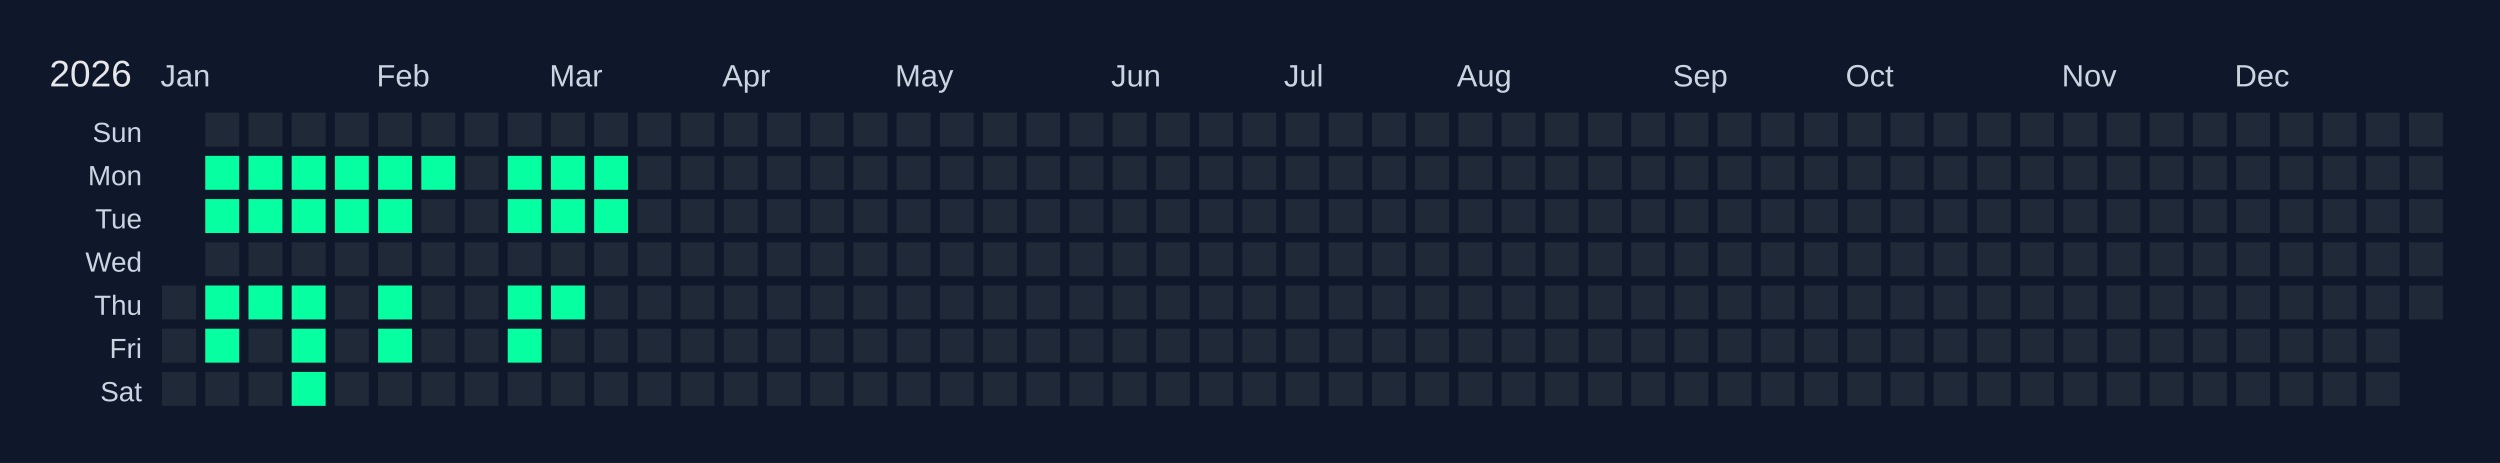
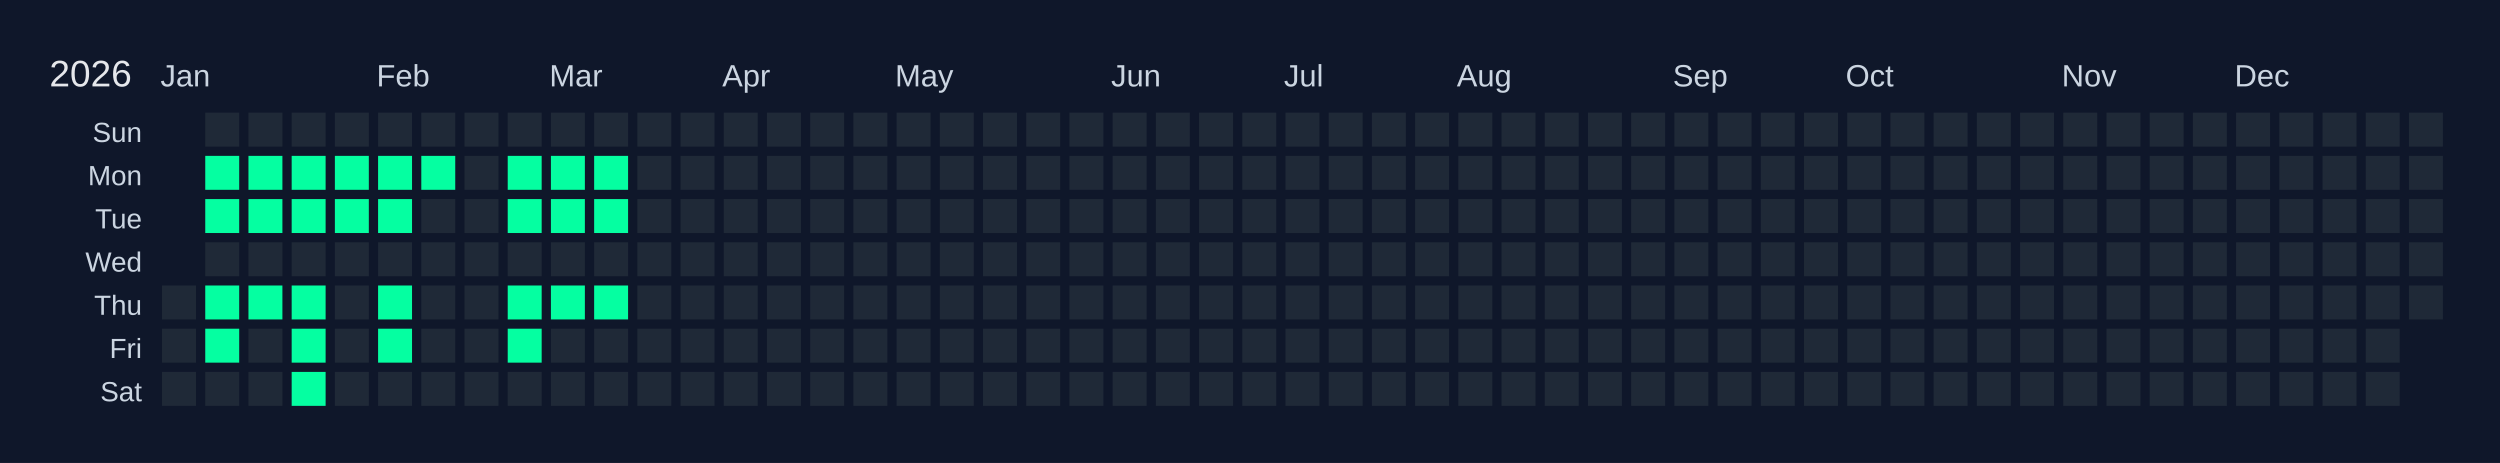
<svg xmlns="http://www.w3.org/2000/svg" width="810" height="150" viewBox="0 0 810 150">
  <rect width="810" height="150" fill="#0f172a" />
  <text x="16" y="28" font-size="12" fill="#e5e7eb" font-family="Arial, sans-serif">2026</text>
  <text x="52" y="28" font-size="10" fill="#cbd5e1" font-family="Arial, sans-serif">Jan</text>
  <text x="122" y="28" font-size="10" fill="#cbd5e1" font-family="Arial, sans-serif">Feb</text>
  <text x="178" y="28" font-size="10" fill="#cbd5e1" font-family="Arial, sans-serif">Mar</text>
  <text x="234" y="28" font-size="10" fill="#cbd5e1" font-family="Arial, sans-serif">Apr</text>
  <text x="290" y="28" font-size="10" fill="#cbd5e1" font-family="Arial, sans-serif">May</text>
  <text x="360" y="28" font-size="10" fill="#cbd5e1" font-family="Arial, sans-serif">Jun</text>
  <text x="416" y="28" font-size="10" fill="#cbd5e1" font-family="Arial, sans-serif">Jul</text>
  <text x="472" y="28" font-size="10" fill="#cbd5e1" font-family="Arial, sans-serif">Aug</text>
  <text x="542" y="28" font-size="10" fill="#cbd5e1" font-family="Arial, sans-serif">Sep</text>
  <text x="598" y="28" font-size="10" fill="#cbd5e1" font-family="Arial, sans-serif">Oct</text>
  <text x="668" y="28" font-size="10" fill="#cbd5e1" font-family="Arial, sans-serif">Nov</text>
  <text x="724" y="28" font-size="10" fill="#cbd5e1" font-family="Arial, sans-serif">Dec</text>
  <text x="46" y="46" font-size="9" fill="#cbd5e1" font-family="Arial, sans-serif" text-anchor="end">Sun</text>
  <text x="46" y="60" font-size="9" fill="#cbd5e1" font-family="Arial, sans-serif" text-anchor="end">Mon</text>
  <text x="46" y="74" font-size="9" fill="#cbd5e1" font-family="Arial, sans-serif" text-anchor="end">Tue</text>
  <text x="46" y="88" font-size="9" fill="#cbd5e1" font-family="Arial, sans-serif" text-anchor="end">Wed</text>
  <text x="46" y="102" font-size="9" fill="#cbd5e1" font-family="Arial, sans-serif" text-anchor="end">Thu</text>
  <text x="46" y="116" font-size="9" fill="#cbd5e1" font-family="Arial, sans-serif" text-anchor="end">Fri</text>
  <text x="46" y="130" font-size="9" fill="#cbd5e1" font-family="Arial, sans-serif" text-anchor="end">Sat</text>
  <g transform="translate(52,36)">
    <rect x="0" y="0" width="12" height="12" fill="#0f172a" stroke="#0f172a" stroke-width="1" />
    <rect x="0" y="14" width="12" height="12" fill="#0f172a" stroke="#0f172a" stroke-width="1" />
    <rect x="0" y="28" width="12" height="12" fill="#0f172a" stroke="#0f172a" stroke-width="1" />
    <rect x="0" y="42" width="12" height="12" fill="#0f172a" stroke="#0f172a" stroke-width="1" />
    <rect x="0" y="56" width="12" height="12" fill="#1f2937" stroke="#0f172a" stroke-width="1" data-date="2026-01-01" />
    <rect x="0" y="70" width="12" height="12" fill="#1f2937" stroke="#0f172a" stroke-width="1" data-date="2026-01-02" />
    <rect x="0" y="84" width="12" height="12" fill="#1f2937" stroke="#0f172a" stroke-width="1" data-date="2026-01-03" />
    <rect x="14" y="0" width="12" height="12" fill="#1f2937" stroke="#0f172a" stroke-width="1" data-date="2026-01-04" />
    <rect x="14" y="14" width="12" height="12" fill="#05ffa1" stroke="#0f172a" stroke-width="1" data-date="2026-01-05" />
    <rect x="14" y="28" width="12" height="12" fill="#05ffa1" stroke="#0f172a" stroke-width="1" data-date="2026-01-06" />
    <rect x="14" y="42" width="12" height="12" fill="#1f2937" stroke="#0f172a" stroke-width="1" data-date="2026-01-07" />
    <rect x="14" y="56" width="12" height="12" fill="#05ffa1" stroke="#0f172a" stroke-width="1" data-date="2026-01-08" />
    <rect x="14" y="70" width="12" height="12" fill="#05ffa1" stroke="#0f172a" stroke-width="1" data-date="2026-01-09" />
    <rect x="14" y="84" width="12" height="12" fill="#1f2937" stroke="#0f172a" stroke-width="1" data-date="2026-01-10" />
    <rect x="28" y="0" width="12" height="12" fill="#1f2937" stroke="#0f172a" stroke-width="1" data-date="2026-01-11" />
    <rect x="28" y="14" width="12" height="12" fill="#05ffa1" stroke="#0f172a" stroke-width="1" data-date="2026-01-12" />
    <rect x="28" y="28" width="12" height="12" fill="#05ffa1" stroke="#0f172a" stroke-width="1" data-date="2026-01-13" />
    <rect x="28" y="42" width="12" height="12" fill="#1f2937" stroke="#0f172a" stroke-width="1" data-date="2026-01-14" />
    <rect x="28" y="56" width="12" height="12" fill="#05ffa1" stroke="#0f172a" stroke-width="1" data-date="2026-01-15" />
    <rect x="28" y="70" width="12" height="12" fill="#1f2937" stroke="#0f172a" stroke-width="1" data-date="2026-01-16" />
    <rect x="28" y="84" width="12" height="12" fill="#1f2937" stroke="#0f172a" stroke-width="1" data-date="2026-01-17" />
    <rect x="42" y="0" width="12" height="12" fill="#1f2937" stroke="#0f172a" stroke-width="1" data-date="2026-01-18" />
    <rect x="42" y="14" width="12" height="12" fill="#05ffa1" stroke="#0f172a" stroke-width="1" data-date="2026-01-19" />
    <rect x="42" y="28" width="12" height="12" fill="#05ffa1" stroke="#0f172a" stroke-width="1" data-date="2026-01-20" />
    <rect x="42" y="42" width="12" height="12" fill="#1f2937" stroke="#0f172a" stroke-width="1" data-date="2026-01-21" />
    <rect x="42" y="56" width="12" height="12" fill="#05ffa1" stroke="#0f172a" stroke-width="1" data-date="2026-01-22" />
    <rect x="42" y="70" width="12" height="12" fill="#05ffa1" stroke="#0f172a" stroke-width="1" data-date="2026-01-23" />
    <rect x="42" y="84" width="12" height="12" fill="#05ffa1" stroke="#0f172a" stroke-width="1" data-date="2026-01-24" />
    <rect x="56" y="0" width="12" height="12" fill="#1f2937" stroke="#0f172a" stroke-width="1" data-date="2026-01-25" />
    <rect x="56" y="14" width="12" height="12" fill="#05ffa1" stroke="#0f172a" stroke-width="1" data-date="2026-01-26" />
    <rect x="56" y="28" width="12" height="12" fill="#05ffa1" stroke="#0f172a" stroke-width="1" data-date="2026-01-27" />
    <rect x="56" y="42" width="12" height="12" fill="#1f2937" stroke="#0f172a" stroke-width="1" data-date="2026-01-28" />
    <rect x="56" y="56" width="12" height="12" fill="#1f2937" stroke="#0f172a" stroke-width="1" data-date="2026-01-29" />
    <rect x="56" y="70" width="12" height="12" fill="#1f2937" stroke="#0f172a" stroke-width="1" data-date="2026-01-30" />
    <rect x="56" y="84" width="12" height="12" fill="#1f2937" stroke="#0f172a" stroke-width="1" data-date="2026-01-31" />
    <rect x="70" y="0" width="12" height="12" fill="#1f2937" stroke="#0f172a" stroke-width="1" data-date="2026-02-01" />
    <rect x="70" y="14" width="12" height="12" fill="#05ffa1" stroke="#0f172a" stroke-width="1" data-date="2026-02-02" />
    <rect x="70" y="28" width="12" height="12" fill="#05ffa1" stroke="#0f172a" stroke-width="1" data-date="2026-02-03" />
    <rect x="70" y="42" width="12" height="12" fill="#1f2937" stroke="#0f172a" stroke-width="1" data-date="2026-02-04" />
    <rect x="70" y="56" width="12" height="12" fill="#05ffa1" stroke="#0f172a" stroke-width="1" data-date="2026-02-05" />
    <rect x="70" y="70" width="12" height="12" fill="#05ffa1" stroke="#0f172a" stroke-width="1" data-date="2026-02-06" />
    <rect x="70" y="84" width="12" height="12" fill="#1f2937" stroke="#0f172a" stroke-width="1" data-date="2026-02-07" />
    <rect x="84" y="0" width="12" height="12" fill="#1f2937" stroke="#0f172a" stroke-width="1" data-date="2026-02-08" />
    <rect x="84" y="14" width="12" height="12" fill="#05ffa1" stroke="#0f172a" stroke-width="1" data-date="2026-02-09" />
    <rect x="84" y="28" width="12" height="12" fill="#1f2937" stroke="#0f172a" stroke-width="1" data-date="2026-02-10" />
    <rect x="84" y="42" width="12" height="12" fill="#1f2937" stroke="#0f172a" stroke-width="1" data-date="2026-02-11" />
    <rect x="84" y="56" width="12" height="12" fill="#1f2937" stroke="#0f172a" stroke-width="1" data-date="2026-02-12" />
    <rect x="84" y="70" width="12" height="12" fill="#1f2937" stroke="#0f172a" stroke-width="1" data-date="2026-02-13" />
    <rect x="84" y="84" width="12" height="12" fill="#1f2937" stroke="#0f172a" stroke-width="1" data-date="2026-02-14" />
    <rect x="98" y="0" width="12" height="12" fill="#1f2937" stroke="#0f172a" stroke-width="1" data-date="2026-02-15" />
    <rect x="98" y="14" width="12" height="12" fill="#1f2937" stroke="#0f172a" stroke-width="1" data-date="2026-02-16" />
    <rect x="98" y="28" width="12" height="12" fill="#1f2937" stroke="#0f172a" stroke-width="1" data-date="2026-02-17" />
    <rect x="98" y="42" width="12" height="12" fill="#1f2937" stroke="#0f172a" stroke-width="1" data-date="2026-02-18" />
    <rect x="98" y="56" width="12" height="12" fill="#1f2937" stroke="#0f172a" stroke-width="1" data-date="2026-02-19" />
    <rect x="98" y="70" width="12" height="12" fill="#1f2937" stroke="#0f172a" stroke-width="1" data-date="2026-02-20" />
    <rect x="98" y="84" width="12" height="12" fill="#1f2937" stroke="#0f172a" stroke-width="1" data-date="2026-02-21" />
    <rect x="112" y="0" width="12" height="12" fill="#1f2937" stroke="#0f172a" stroke-width="1" data-date="2026-02-22" />
    <rect x="112" y="14" width="12" height="12" fill="#05ffa1" stroke="#0f172a" stroke-width="1" data-date="2026-02-23" />
    <rect x="112" y="28" width="12" height="12" fill="#05ffa1" stroke="#0f172a" stroke-width="1" data-date="2026-02-24" />
    <rect x="112" y="42" width="12" height="12" fill="#1f2937" stroke="#0f172a" stroke-width="1" data-date="2026-02-25" />
    <rect x="112" y="56" width="12" height="12" fill="#05ffa1" stroke="#0f172a" stroke-width="1" data-date="2026-02-26" />
    <rect x="112" y="70" width="12" height="12" fill="#05ffa1" stroke="#0f172a" stroke-width="1" data-date="2026-02-27" />
    <rect x="112" y="84" width="12" height="12" fill="#1f2937" stroke="#0f172a" stroke-width="1" data-date="2026-02-28" />
    <rect x="126" y="0" width="12" height="12" fill="#1f2937" stroke="#0f172a" stroke-width="1" data-date="2026-03-01" />
    <rect x="126" y="14" width="12" height="12" fill="#05ffa1" stroke="#0f172a" stroke-width="1" data-date="2026-03-02" />
    <rect x="126" y="28" width="12" height="12" fill="#05ffa1" stroke="#0f172a" stroke-width="1" data-date="2026-03-03" />
    <rect x="126" y="42" width="12" height="12" fill="#1f2937" stroke="#0f172a" stroke-width="1" data-date="2026-03-04" />
    <rect x="126" y="56" width="12" height="12" fill="#05ffa1" stroke="#0f172a" stroke-width="1" data-date="2026-03-05" />
    <rect x="126" y="70" width="12" height="12" fill="#1f2937" stroke="#0f172a" stroke-width="1" data-date="2026-03-06" />
    <rect x="126" y="84" width="12" height="12" fill="#1f2937" stroke="#0f172a" stroke-width="1" data-date="2026-03-07" />
    <rect x="140" y="0" width="12" height="12" fill="#1f2937" stroke="#0f172a" stroke-width="1" data-date="2026-03-08" />
    <rect x="140" y="14" width="12" height="12" fill="#05ffa1" stroke="#0f172a" stroke-width="1" data-date="2026-03-09" />
    <rect x="140" y="28" width="12" height="12" fill="#05ffa1" stroke="#0f172a" stroke-width="1" data-date="2026-03-10" />
    <rect x="140" y="42" width="12" height="12" fill="#1f2937" stroke="#0f172a" stroke-width="1" data-date="2026-03-11" />
-     <rect x="140" y="56" width="12" height="12" fill="#1f2937" stroke="#0f172a" stroke-width="1" data-date="2026-03-12" />
+     <rect x="140" y="56" width="12" height="12" fill="#05ffa1" stroke="#0f172a" stroke-width="1" data-date="2026-03-12" />
    <rect x="140" y="70" width="12" height="12" fill="#1f2937" stroke="#0f172a" stroke-width="1" data-date="2026-03-13" />
    <rect x="140" y="84" width="12" height="12" fill="#1f2937" stroke="#0f172a" stroke-width="1" data-date="2026-03-14" />
    <rect x="154" y="0" width="12" height="12" fill="#1f2937" stroke="#0f172a" stroke-width="1" data-date="2026-03-15" />
    <rect x="154" y="14" width="12" height="12" fill="#1f2937" stroke="#0f172a" stroke-width="1" data-date="2026-03-16" />
    <rect x="154" y="28" width="12" height="12" fill="#1f2937" stroke="#0f172a" stroke-width="1" data-date="2026-03-17" />
    <rect x="154" y="42" width="12" height="12" fill="#1f2937" stroke="#0f172a" stroke-width="1" data-date="2026-03-18" />
    <rect x="154" y="56" width="12" height="12" fill="#1f2937" stroke="#0f172a" stroke-width="1" data-date="2026-03-19" />
    <rect x="154" y="70" width="12" height="12" fill="#1f2937" stroke="#0f172a" stroke-width="1" data-date="2026-03-20" />
    <rect x="154" y="84" width="12" height="12" fill="#1f2937" stroke="#0f172a" stroke-width="1" data-date="2026-03-21" />
    <rect x="168" y="0" width="12" height="12" fill="#1f2937" stroke="#0f172a" stroke-width="1" data-date="2026-03-22" />
    <rect x="168" y="14" width="12" height="12" fill="#1f2937" stroke="#0f172a" stroke-width="1" data-date="2026-03-23" />
    <rect x="168" y="28" width="12" height="12" fill="#1f2937" stroke="#0f172a" stroke-width="1" data-date="2026-03-24" />
    <rect x="168" y="42" width="12" height="12" fill="#1f2937" stroke="#0f172a" stroke-width="1" data-date="2026-03-25" />
    <rect x="168" y="56" width="12" height="12" fill="#1f2937" stroke="#0f172a" stroke-width="1" data-date="2026-03-26" />
    <rect x="168" y="70" width="12" height="12" fill="#1f2937" stroke="#0f172a" stroke-width="1" data-date="2026-03-27" />
    <rect x="168" y="84" width="12" height="12" fill="#1f2937" stroke="#0f172a" stroke-width="1" data-date="2026-03-28" />
    <rect x="182" y="0" width="12" height="12" fill="#1f2937" stroke="#0f172a" stroke-width="1" data-date="2026-03-29" />
    <rect x="182" y="14" width="12" height="12" fill="#1f2937" stroke="#0f172a" stroke-width="1" data-date="2026-03-30" />
    <rect x="182" y="28" width="12" height="12" fill="#1f2937" stroke="#0f172a" stroke-width="1" data-date="2026-03-31" />
    <rect x="182" y="42" width="12" height="12" fill="#1f2937" stroke="#0f172a" stroke-width="1" data-date="2026-04-01" />
    <rect x="182" y="56" width="12" height="12" fill="#1f2937" stroke="#0f172a" stroke-width="1" data-date="2026-04-02" />
    <rect x="182" y="70" width="12" height="12" fill="#1f2937" stroke="#0f172a" stroke-width="1" data-date="2026-04-03" />
    <rect x="182" y="84" width="12" height="12" fill="#1f2937" stroke="#0f172a" stroke-width="1" data-date="2026-04-04" />
    <rect x="196" y="0" width="12" height="12" fill="#1f2937" stroke="#0f172a" stroke-width="1" data-date="2026-04-05" />
    <rect x="196" y="14" width="12" height="12" fill="#1f2937" stroke="#0f172a" stroke-width="1" data-date="2026-04-06" />
    <rect x="196" y="28" width="12" height="12" fill="#1f2937" stroke="#0f172a" stroke-width="1" data-date="2026-04-07" />
    <rect x="196" y="42" width="12" height="12" fill="#1f2937" stroke="#0f172a" stroke-width="1" data-date="2026-04-08" />
    <rect x="196" y="56" width="12" height="12" fill="#1f2937" stroke="#0f172a" stroke-width="1" data-date="2026-04-09" />
    <rect x="196" y="70" width="12" height="12" fill="#1f2937" stroke="#0f172a" stroke-width="1" data-date="2026-04-10" />
    <rect x="196" y="84" width="12" height="12" fill="#1f2937" stroke="#0f172a" stroke-width="1" data-date="2026-04-11" />
    <rect x="210" y="0" width="12" height="12" fill="#1f2937" stroke="#0f172a" stroke-width="1" data-date="2026-04-12" />
    <rect x="210" y="14" width="12" height="12" fill="#1f2937" stroke="#0f172a" stroke-width="1" data-date="2026-04-13" />
    <rect x="210" y="28" width="12" height="12" fill="#1f2937" stroke="#0f172a" stroke-width="1" data-date="2026-04-14" />
    <rect x="210" y="42" width="12" height="12" fill="#1f2937" stroke="#0f172a" stroke-width="1" data-date="2026-04-15" />
    <rect x="210" y="56" width="12" height="12" fill="#1f2937" stroke="#0f172a" stroke-width="1" data-date="2026-04-16" />
    <rect x="210" y="70" width="12" height="12" fill="#1f2937" stroke="#0f172a" stroke-width="1" data-date="2026-04-17" />
    <rect x="210" y="84" width="12" height="12" fill="#1f2937" stroke="#0f172a" stroke-width="1" data-date="2026-04-18" />
    <rect x="224" y="0" width="12" height="12" fill="#1f2937" stroke="#0f172a" stroke-width="1" data-date="2026-04-19" />
    <rect x="224" y="14" width="12" height="12" fill="#1f2937" stroke="#0f172a" stroke-width="1" data-date="2026-04-20" />
    <rect x="224" y="28" width="12" height="12" fill="#1f2937" stroke="#0f172a" stroke-width="1" data-date="2026-04-21" />
    <rect x="224" y="42" width="12" height="12" fill="#1f2937" stroke="#0f172a" stroke-width="1" data-date="2026-04-22" />
    <rect x="224" y="56" width="12" height="12" fill="#1f2937" stroke="#0f172a" stroke-width="1" data-date="2026-04-23" />
    <rect x="224" y="70" width="12" height="12" fill="#1f2937" stroke="#0f172a" stroke-width="1" data-date="2026-04-24" />
    <rect x="224" y="84" width="12" height="12" fill="#1f2937" stroke="#0f172a" stroke-width="1" data-date="2026-04-25" />
    <rect x="238" y="0" width="12" height="12" fill="#1f2937" stroke="#0f172a" stroke-width="1" data-date="2026-04-26" />
    <rect x="238" y="14" width="12" height="12" fill="#1f2937" stroke="#0f172a" stroke-width="1" data-date="2026-04-27" />
    <rect x="238" y="28" width="12" height="12" fill="#1f2937" stroke="#0f172a" stroke-width="1" data-date="2026-04-28" />
    <rect x="238" y="42" width="12" height="12" fill="#1f2937" stroke="#0f172a" stroke-width="1" data-date="2026-04-29" />
    <rect x="238" y="56" width="12" height="12" fill="#1f2937" stroke="#0f172a" stroke-width="1" data-date="2026-04-30" />
    <rect x="238" y="70" width="12" height="12" fill="#1f2937" stroke="#0f172a" stroke-width="1" data-date="2026-05-01" />
    <rect x="238" y="84" width="12" height="12" fill="#1f2937" stroke="#0f172a" stroke-width="1" data-date="2026-05-02" />
    <rect x="252" y="0" width="12" height="12" fill="#1f2937" stroke="#0f172a" stroke-width="1" data-date="2026-05-03" />
    <rect x="252" y="14" width="12" height="12" fill="#1f2937" stroke="#0f172a" stroke-width="1" data-date="2026-05-04" />
    <rect x="252" y="28" width="12" height="12" fill="#1f2937" stroke="#0f172a" stroke-width="1" data-date="2026-05-05" />
    <rect x="252" y="42" width="12" height="12" fill="#1f2937" stroke="#0f172a" stroke-width="1" data-date="2026-05-06" />
    <rect x="252" y="56" width="12" height="12" fill="#1f2937" stroke="#0f172a" stroke-width="1" data-date="2026-05-07" />
    <rect x="252" y="70" width="12" height="12" fill="#1f2937" stroke="#0f172a" stroke-width="1" data-date="2026-05-08" />
    <rect x="252" y="84" width="12" height="12" fill="#1f2937" stroke="#0f172a" stroke-width="1" data-date="2026-05-09" />
    <rect x="266" y="0" width="12" height="12" fill="#1f2937" stroke="#0f172a" stroke-width="1" data-date="2026-05-10" />
    <rect x="266" y="14" width="12" height="12" fill="#1f2937" stroke="#0f172a" stroke-width="1" data-date="2026-05-11" />
    <rect x="266" y="28" width="12" height="12" fill="#1f2937" stroke="#0f172a" stroke-width="1" data-date="2026-05-12" />
    <rect x="266" y="42" width="12" height="12" fill="#1f2937" stroke="#0f172a" stroke-width="1" data-date="2026-05-13" />
    <rect x="266" y="56" width="12" height="12" fill="#1f2937" stroke="#0f172a" stroke-width="1" data-date="2026-05-14" />
    <rect x="266" y="70" width="12" height="12" fill="#1f2937" stroke="#0f172a" stroke-width="1" data-date="2026-05-15" />
    <rect x="266" y="84" width="12" height="12" fill="#1f2937" stroke="#0f172a" stroke-width="1" data-date="2026-05-16" />
    <rect x="280" y="0" width="12" height="12" fill="#1f2937" stroke="#0f172a" stroke-width="1" data-date="2026-05-17" />
    <rect x="280" y="14" width="12" height="12" fill="#1f2937" stroke="#0f172a" stroke-width="1" data-date="2026-05-18" />
    <rect x="280" y="28" width="12" height="12" fill="#1f2937" stroke="#0f172a" stroke-width="1" data-date="2026-05-19" />
    <rect x="280" y="42" width="12" height="12" fill="#1f2937" stroke="#0f172a" stroke-width="1" data-date="2026-05-20" />
    <rect x="280" y="56" width="12" height="12" fill="#1f2937" stroke="#0f172a" stroke-width="1" data-date="2026-05-21" />
    <rect x="280" y="70" width="12" height="12" fill="#1f2937" stroke="#0f172a" stroke-width="1" data-date="2026-05-22" />
    <rect x="280" y="84" width="12" height="12" fill="#1f2937" stroke="#0f172a" stroke-width="1" data-date="2026-05-23" />
    <rect x="294" y="0" width="12" height="12" fill="#1f2937" stroke="#0f172a" stroke-width="1" data-date="2026-05-24" />
    <rect x="294" y="14" width="12" height="12" fill="#1f2937" stroke="#0f172a" stroke-width="1" data-date="2026-05-25" />
    <rect x="294" y="28" width="12" height="12" fill="#1f2937" stroke="#0f172a" stroke-width="1" data-date="2026-05-26" />
    <rect x="294" y="42" width="12" height="12" fill="#1f2937" stroke="#0f172a" stroke-width="1" data-date="2026-05-27" />
    <rect x="294" y="56" width="12" height="12" fill="#1f2937" stroke="#0f172a" stroke-width="1" data-date="2026-05-28" />
    <rect x="294" y="70" width="12" height="12" fill="#1f2937" stroke="#0f172a" stroke-width="1" data-date="2026-05-29" />
    <rect x="294" y="84" width="12" height="12" fill="#1f2937" stroke="#0f172a" stroke-width="1" data-date="2026-05-30" />
    <rect x="308" y="0" width="12" height="12" fill="#1f2937" stroke="#0f172a" stroke-width="1" data-date="2026-05-31" />
    <rect x="308" y="14" width="12" height="12" fill="#1f2937" stroke="#0f172a" stroke-width="1" data-date="2026-06-01" />
    <rect x="308" y="28" width="12" height="12" fill="#1f2937" stroke="#0f172a" stroke-width="1" data-date="2026-06-02" />
    <rect x="308" y="42" width="12" height="12" fill="#1f2937" stroke="#0f172a" stroke-width="1" data-date="2026-06-03" />
    <rect x="308" y="56" width="12" height="12" fill="#1f2937" stroke="#0f172a" stroke-width="1" data-date="2026-06-04" />
    <rect x="308" y="70" width="12" height="12" fill="#1f2937" stroke="#0f172a" stroke-width="1" data-date="2026-06-05" />
    <rect x="308" y="84" width="12" height="12" fill="#1f2937" stroke="#0f172a" stroke-width="1" data-date="2026-06-06" />
    <rect x="322" y="0" width="12" height="12" fill="#1f2937" stroke="#0f172a" stroke-width="1" data-date="2026-06-07" />
    <rect x="322" y="14" width="12" height="12" fill="#1f2937" stroke="#0f172a" stroke-width="1" data-date="2026-06-08" />
    <rect x="322" y="28" width="12" height="12" fill="#1f2937" stroke="#0f172a" stroke-width="1" data-date="2026-06-09" />
    <rect x="322" y="42" width="12" height="12" fill="#1f2937" stroke="#0f172a" stroke-width="1" data-date="2026-06-10" />
    <rect x="322" y="56" width="12" height="12" fill="#1f2937" stroke="#0f172a" stroke-width="1" data-date="2026-06-11" />
    <rect x="322" y="70" width="12" height="12" fill="#1f2937" stroke="#0f172a" stroke-width="1" data-date="2026-06-12" />
    <rect x="322" y="84" width="12" height="12" fill="#1f2937" stroke="#0f172a" stroke-width="1" data-date="2026-06-13" />
    <rect x="336" y="0" width="12" height="12" fill="#1f2937" stroke="#0f172a" stroke-width="1" data-date="2026-06-14" />
    <rect x="336" y="14" width="12" height="12" fill="#1f2937" stroke="#0f172a" stroke-width="1" data-date="2026-06-15" />
    <rect x="336" y="28" width="12" height="12" fill="#1f2937" stroke="#0f172a" stroke-width="1" data-date="2026-06-16" />
    <rect x="336" y="42" width="12" height="12" fill="#1f2937" stroke="#0f172a" stroke-width="1" data-date="2026-06-17" />
    <rect x="336" y="56" width="12" height="12" fill="#1f2937" stroke="#0f172a" stroke-width="1" data-date="2026-06-18" />
    <rect x="336" y="70" width="12" height="12" fill="#1f2937" stroke="#0f172a" stroke-width="1" data-date="2026-06-19" />
    <rect x="336" y="84" width="12" height="12" fill="#1f2937" stroke="#0f172a" stroke-width="1" data-date="2026-06-20" />
    <rect x="350" y="0" width="12" height="12" fill="#1f2937" stroke="#0f172a" stroke-width="1" data-date="2026-06-21" />
    <rect x="350" y="14" width="12" height="12" fill="#1f2937" stroke="#0f172a" stroke-width="1" data-date="2026-06-22" />
    <rect x="350" y="28" width="12" height="12" fill="#1f2937" stroke="#0f172a" stroke-width="1" data-date="2026-06-23" />
    <rect x="350" y="42" width="12" height="12" fill="#1f2937" stroke="#0f172a" stroke-width="1" data-date="2026-06-24" />
    <rect x="350" y="56" width="12" height="12" fill="#1f2937" stroke="#0f172a" stroke-width="1" data-date="2026-06-25" />
    <rect x="350" y="70" width="12" height="12" fill="#1f2937" stroke="#0f172a" stroke-width="1" data-date="2026-06-26" />
    <rect x="350" y="84" width="12" height="12" fill="#1f2937" stroke="#0f172a" stroke-width="1" data-date="2026-06-27" />
    <rect x="364" y="0" width="12" height="12" fill="#1f2937" stroke="#0f172a" stroke-width="1" data-date="2026-06-28" />
    <rect x="364" y="14" width="12" height="12" fill="#1f2937" stroke="#0f172a" stroke-width="1" data-date="2026-06-29" />
    <rect x="364" y="28" width="12" height="12" fill="#1f2937" stroke="#0f172a" stroke-width="1" data-date="2026-06-30" />
    <rect x="364" y="42" width="12" height="12" fill="#1f2937" stroke="#0f172a" stroke-width="1" data-date="2026-07-01" />
    <rect x="364" y="56" width="12" height="12" fill="#1f2937" stroke="#0f172a" stroke-width="1" data-date="2026-07-02" />
    <rect x="364" y="70" width="12" height="12" fill="#1f2937" stroke="#0f172a" stroke-width="1" data-date="2026-07-03" />
    <rect x="364" y="84" width="12" height="12" fill="#1f2937" stroke="#0f172a" stroke-width="1" data-date="2026-07-04" />
    <rect x="378" y="0" width="12" height="12" fill="#1f2937" stroke="#0f172a" stroke-width="1" data-date="2026-07-05" />
    <rect x="378" y="14" width="12" height="12" fill="#1f2937" stroke="#0f172a" stroke-width="1" data-date="2026-07-06" />
    <rect x="378" y="28" width="12" height="12" fill="#1f2937" stroke="#0f172a" stroke-width="1" data-date="2026-07-07" />
    <rect x="378" y="42" width="12" height="12" fill="#1f2937" stroke="#0f172a" stroke-width="1" data-date="2026-07-08" />
    <rect x="378" y="56" width="12" height="12" fill="#1f2937" stroke="#0f172a" stroke-width="1" data-date="2026-07-09" />
    <rect x="378" y="70" width="12" height="12" fill="#1f2937" stroke="#0f172a" stroke-width="1" data-date="2026-07-10" />
    <rect x="378" y="84" width="12" height="12" fill="#1f2937" stroke="#0f172a" stroke-width="1" data-date="2026-07-11" />
    <rect x="392" y="0" width="12" height="12" fill="#1f2937" stroke="#0f172a" stroke-width="1" data-date="2026-07-12" />
    <rect x="392" y="14" width="12" height="12" fill="#1f2937" stroke="#0f172a" stroke-width="1" data-date="2026-07-13" />
    <rect x="392" y="28" width="12" height="12" fill="#1f2937" stroke="#0f172a" stroke-width="1" data-date="2026-07-14" />
    <rect x="392" y="42" width="12" height="12" fill="#1f2937" stroke="#0f172a" stroke-width="1" data-date="2026-07-15" />
    <rect x="392" y="56" width="12" height="12" fill="#1f2937" stroke="#0f172a" stroke-width="1" data-date="2026-07-16" />
    <rect x="392" y="70" width="12" height="12" fill="#1f2937" stroke="#0f172a" stroke-width="1" data-date="2026-07-17" />
    <rect x="392" y="84" width="12" height="12" fill="#1f2937" stroke="#0f172a" stroke-width="1" data-date="2026-07-18" />
    <rect x="406" y="0" width="12" height="12" fill="#1f2937" stroke="#0f172a" stroke-width="1" data-date="2026-07-19" />
    <rect x="406" y="14" width="12" height="12" fill="#1f2937" stroke="#0f172a" stroke-width="1" data-date="2026-07-20" />
    <rect x="406" y="28" width="12" height="12" fill="#1f2937" stroke="#0f172a" stroke-width="1" data-date="2026-07-21" />
    <rect x="406" y="42" width="12" height="12" fill="#1f2937" stroke="#0f172a" stroke-width="1" data-date="2026-07-22" />
    <rect x="406" y="56" width="12" height="12" fill="#1f2937" stroke="#0f172a" stroke-width="1" data-date="2026-07-23" />
    <rect x="406" y="70" width="12" height="12" fill="#1f2937" stroke="#0f172a" stroke-width="1" data-date="2026-07-24" />
    <rect x="406" y="84" width="12" height="12" fill="#1f2937" stroke="#0f172a" stroke-width="1" data-date="2026-07-25" />
    <rect x="420" y="0" width="12" height="12" fill="#1f2937" stroke="#0f172a" stroke-width="1" data-date="2026-07-26" />
    <rect x="420" y="14" width="12" height="12" fill="#1f2937" stroke="#0f172a" stroke-width="1" data-date="2026-07-27" />
    <rect x="420" y="28" width="12" height="12" fill="#1f2937" stroke="#0f172a" stroke-width="1" data-date="2026-07-28" />
    <rect x="420" y="42" width="12" height="12" fill="#1f2937" stroke="#0f172a" stroke-width="1" data-date="2026-07-29" />
    <rect x="420" y="56" width="12" height="12" fill="#1f2937" stroke="#0f172a" stroke-width="1" data-date="2026-07-30" />
    <rect x="420" y="70" width="12" height="12" fill="#1f2937" stroke="#0f172a" stroke-width="1" data-date="2026-07-31" />
    <rect x="420" y="84" width="12" height="12" fill="#1f2937" stroke="#0f172a" stroke-width="1" data-date="2026-08-01" />
    <rect x="434" y="0" width="12" height="12" fill="#1f2937" stroke="#0f172a" stroke-width="1" data-date="2026-08-02" />
    <rect x="434" y="14" width="12" height="12" fill="#1f2937" stroke="#0f172a" stroke-width="1" data-date="2026-08-03" />
    <rect x="434" y="28" width="12" height="12" fill="#1f2937" stroke="#0f172a" stroke-width="1" data-date="2026-08-04" />
    <rect x="434" y="42" width="12" height="12" fill="#1f2937" stroke="#0f172a" stroke-width="1" data-date="2026-08-05" />
    <rect x="434" y="56" width="12" height="12" fill="#1f2937" stroke="#0f172a" stroke-width="1" data-date="2026-08-06" />
    <rect x="434" y="70" width="12" height="12" fill="#1f2937" stroke="#0f172a" stroke-width="1" data-date="2026-08-07" />
    <rect x="434" y="84" width="12" height="12" fill="#1f2937" stroke="#0f172a" stroke-width="1" data-date="2026-08-08" />
    <rect x="448" y="0" width="12" height="12" fill="#1f2937" stroke="#0f172a" stroke-width="1" data-date="2026-08-09" />
    <rect x="448" y="14" width="12" height="12" fill="#1f2937" stroke="#0f172a" stroke-width="1" data-date="2026-08-10" />
    <rect x="448" y="28" width="12" height="12" fill="#1f2937" stroke="#0f172a" stroke-width="1" data-date="2026-08-11" />
    <rect x="448" y="42" width="12" height="12" fill="#1f2937" stroke="#0f172a" stroke-width="1" data-date="2026-08-12" />
    <rect x="448" y="56" width="12" height="12" fill="#1f2937" stroke="#0f172a" stroke-width="1" data-date="2026-08-13" />
    <rect x="448" y="70" width="12" height="12" fill="#1f2937" stroke="#0f172a" stroke-width="1" data-date="2026-08-14" />
    <rect x="448" y="84" width="12" height="12" fill="#1f2937" stroke="#0f172a" stroke-width="1" data-date="2026-08-15" />
    <rect x="462" y="0" width="12" height="12" fill="#1f2937" stroke="#0f172a" stroke-width="1" data-date="2026-08-16" />
    <rect x="462" y="14" width="12" height="12" fill="#1f2937" stroke="#0f172a" stroke-width="1" data-date="2026-08-17" />
    <rect x="462" y="28" width="12" height="12" fill="#1f2937" stroke="#0f172a" stroke-width="1" data-date="2026-08-18" />
    <rect x="462" y="42" width="12" height="12" fill="#1f2937" stroke="#0f172a" stroke-width="1" data-date="2026-08-19" />
    <rect x="462" y="56" width="12" height="12" fill="#1f2937" stroke="#0f172a" stroke-width="1" data-date="2026-08-20" />
    <rect x="462" y="70" width="12" height="12" fill="#1f2937" stroke="#0f172a" stroke-width="1" data-date="2026-08-21" />
    <rect x="462" y="84" width="12" height="12" fill="#1f2937" stroke="#0f172a" stroke-width="1" data-date="2026-08-22" />
    <rect x="476" y="0" width="12" height="12" fill="#1f2937" stroke="#0f172a" stroke-width="1" data-date="2026-08-23" />
    <rect x="476" y="14" width="12" height="12" fill="#1f2937" stroke="#0f172a" stroke-width="1" data-date="2026-08-24" />
    <rect x="476" y="28" width="12" height="12" fill="#1f2937" stroke="#0f172a" stroke-width="1" data-date="2026-08-25" />
    <rect x="476" y="42" width="12" height="12" fill="#1f2937" stroke="#0f172a" stroke-width="1" data-date="2026-08-26" />
    <rect x="476" y="56" width="12" height="12" fill="#1f2937" stroke="#0f172a" stroke-width="1" data-date="2026-08-27" />
    <rect x="476" y="70" width="12" height="12" fill="#1f2937" stroke="#0f172a" stroke-width="1" data-date="2026-08-28" />
    <rect x="476" y="84" width="12" height="12" fill="#1f2937" stroke="#0f172a" stroke-width="1" data-date="2026-08-29" />
    <rect x="490" y="0" width="12" height="12" fill="#1f2937" stroke="#0f172a" stroke-width="1" data-date="2026-08-30" />
    <rect x="490" y="14" width="12" height="12" fill="#1f2937" stroke="#0f172a" stroke-width="1" data-date="2026-08-31" />
    <rect x="490" y="28" width="12" height="12" fill="#1f2937" stroke="#0f172a" stroke-width="1" data-date="2026-09-01" />
    <rect x="490" y="42" width="12" height="12" fill="#1f2937" stroke="#0f172a" stroke-width="1" data-date="2026-09-02" />
    <rect x="490" y="56" width="12" height="12" fill="#1f2937" stroke="#0f172a" stroke-width="1" data-date="2026-09-03" />
    <rect x="490" y="70" width="12" height="12" fill="#1f2937" stroke="#0f172a" stroke-width="1" data-date="2026-09-04" />
    <rect x="490" y="84" width="12" height="12" fill="#1f2937" stroke="#0f172a" stroke-width="1" data-date="2026-09-05" />
    <rect x="504" y="0" width="12" height="12" fill="#1f2937" stroke="#0f172a" stroke-width="1" data-date="2026-09-06" />
    <rect x="504" y="14" width="12" height="12" fill="#1f2937" stroke="#0f172a" stroke-width="1" data-date="2026-09-07" />
    <rect x="504" y="28" width="12" height="12" fill="#1f2937" stroke="#0f172a" stroke-width="1" data-date="2026-09-08" />
    <rect x="504" y="42" width="12" height="12" fill="#1f2937" stroke="#0f172a" stroke-width="1" data-date="2026-09-09" />
    <rect x="504" y="56" width="12" height="12" fill="#1f2937" stroke="#0f172a" stroke-width="1" data-date="2026-09-10" />
    <rect x="504" y="70" width="12" height="12" fill="#1f2937" stroke="#0f172a" stroke-width="1" data-date="2026-09-11" />
    <rect x="504" y="84" width="12" height="12" fill="#1f2937" stroke="#0f172a" stroke-width="1" data-date="2026-09-12" />
    <rect x="518" y="0" width="12" height="12" fill="#1f2937" stroke="#0f172a" stroke-width="1" data-date="2026-09-13" />
    <rect x="518" y="14" width="12" height="12" fill="#1f2937" stroke="#0f172a" stroke-width="1" data-date="2026-09-14" />
    <rect x="518" y="28" width="12" height="12" fill="#1f2937" stroke="#0f172a" stroke-width="1" data-date="2026-09-15" />
    <rect x="518" y="42" width="12" height="12" fill="#1f2937" stroke="#0f172a" stroke-width="1" data-date="2026-09-16" />
    <rect x="518" y="56" width="12" height="12" fill="#1f2937" stroke="#0f172a" stroke-width="1" data-date="2026-09-17" />
    <rect x="518" y="70" width="12" height="12" fill="#1f2937" stroke="#0f172a" stroke-width="1" data-date="2026-09-18" />
    <rect x="518" y="84" width="12" height="12" fill="#1f2937" stroke="#0f172a" stroke-width="1" data-date="2026-09-19" />
    <rect x="532" y="0" width="12" height="12" fill="#1f2937" stroke="#0f172a" stroke-width="1" data-date="2026-09-20" />
    <rect x="532" y="14" width="12" height="12" fill="#1f2937" stroke="#0f172a" stroke-width="1" data-date="2026-09-21" />
    <rect x="532" y="28" width="12" height="12" fill="#1f2937" stroke="#0f172a" stroke-width="1" data-date="2026-09-22" />
    <rect x="532" y="42" width="12" height="12" fill="#1f2937" stroke="#0f172a" stroke-width="1" data-date="2026-09-23" />
    <rect x="532" y="56" width="12" height="12" fill="#1f2937" stroke="#0f172a" stroke-width="1" data-date="2026-09-24" />
    <rect x="532" y="70" width="12" height="12" fill="#1f2937" stroke="#0f172a" stroke-width="1" data-date="2026-09-25" />
    <rect x="532" y="84" width="12" height="12" fill="#1f2937" stroke="#0f172a" stroke-width="1" data-date="2026-09-26" />
    <rect x="546" y="0" width="12" height="12" fill="#1f2937" stroke="#0f172a" stroke-width="1" data-date="2026-09-27" />
    <rect x="546" y="14" width="12" height="12" fill="#1f2937" stroke="#0f172a" stroke-width="1" data-date="2026-09-28" />
    <rect x="546" y="28" width="12" height="12" fill="#1f2937" stroke="#0f172a" stroke-width="1" data-date="2026-09-29" />
    <rect x="546" y="42" width="12" height="12" fill="#1f2937" stroke="#0f172a" stroke-width="1" data-date="2026-09-30" />
    <rect x="546" y="56" width="12" height="12" fill="#1f2937" stroke="#0f172a" stroke-width="1" data-date="2026-10-01" />
    <rect x="546" y="70" width="12" height="12" fill="#1f2937" stroke="#0f172a" stroke-width="1" data-date="2026-10-02" />
    <rect x="546" y="84" width="12" height="12" fill="#1f2937" stroke="#0f172a" stroke-width="1" data-date="2026-10-03" />
    <rect x="560" y="0" width="12" height="12" fill="#1f2937" stroke="#0f172a" stroke-width="1" data-date="2026-10-04" />
    <rect x="560" y="14" width="12" height="12" fill="#1f2937" stroke="#0f172a" stroke-width="1" data-date="2026-10-05" />
    <rect x="560" y="28" width="12" height="12" fill="#1f2937" stroke="#0f172a" stroke-width="1" data-date="2026-10-06" />
    <rect x="560" y="42" width="12" height="12" fill="#1f2937" stroke="#0f172a" stroke-width="1" data-date="2026-10-07" />
    <rect x="560" y="56" width="12" height="12" fill="#1f2937" stroke="#0f172a" stroke-width="1" data-date="2026-10-08" />
    <rect x="560" y="70" width="12" height="12" fill="#1f2937" stroke="#0f172a" stroke-width="1" data-date="2026-10-09" />
    <rect x="560" y="84" width="12" height="12" fill="#1f2937" stroke="#0f172a" stroke-width="1" data-date="2026-10-10" />
    <rect x="574" y="0" width="12" height="12" fill="#1f2937" stroke="#0f172a" stroke-width="1" data-date="2026-10-11" />
    <rect x="574" y="14" width="12" height="12" fill="#1f2937" stroke="#0f172a" stroke-width="1" data-date="2026-10-12" />
    <rect x="574" y="28" width="12" height="12" fill="#1f2937" stroke="#0f172a" stroke-width="1" data-date="2026-10-13" />
    <rect x="574" y="42" width="12" height="12" fill="#1f2937" stroke="#0f172a" stroke-width="1" data-date="2026-10-14" />
    <rect x="574" y="56" width="12" height="12" fill="#1f2937" stroke="#0f172a" stroke-width="1" data-date="2026-10-15" />
    <rect x="574" y="70" width="12" height="12" fill="#1f2937" stroke="#0f172a" stroke-width="1" data-date="2026-10-16" />
    <rect x="574" y="84" width="12" height="12" fill="#1f2937" stroke="#0f172a" stroke-width="1" data-date="2026-10-17" />
    <rect x="588" y="0" width="12" height="12" fill="#1f2937" stroke="#0f172a" stroke-width="1" data-date="2026-10-18" />
    <rect x="588" y="14" width="12" height="12" fill="#1f2937" stroke="#0f172a" stroke-width="1" data-date="2026-10-19" />
    <rect x="588" y="28" width="12" height="12" fill="#1f2937" stroke="#0f172a" stroke-width="1" data-date="2026-10-20" />
    <rect x="588" y="42" width="12" height="12" fill="#1f2937" stroke="#0f172a" stroke-width="1" data-date="2026-10-21" />
    <rect x="588" y="56" width="12" height="12" fill="#1f2937" stroke="#0f172a" stroke-width="1" data-date="2026-10-22" />
    <rect x="588" y="70" width="12" height="12" fill="#1f2937" stroke="#0f172a" stroke-width="1" data-date="2026-10-23" />
    <rect x="588" y="84" width="12" height="12" fill="#1f2937" stroke="#0f172a" stroke-width="1" data-date="2026-10-24" />
    <rect x="602" y="0" width="12" height="12" fill="#1f2937" stroke="#0f172a" stroke-width="1" data-date="2026-10-25" />
    <rect x="602" y="14" width="12" height="12" fill="#1f2937" stroke="#0f172a" stroke-width="1" data-date="2026-10-26" />
    <rect x="602" y="28" width="12" height="12" fill="#1f2937" stroke="#0f172a" stroke-width="1" data-date="2026-10-27" />
    <rect x="602" y="42" width="12" height="12" fill="#1f2937" stroke="#0f172a" stroke-width="1" data-date="2026-10-28" />
    <rect x="602" y="56" width="12" height="12" fill="#1f2937" stroke="#0f172a" stroke-width="1" data-date="2026-10-29" />
    <rect x="602" y="70" width="12" height="12" fill="#1f2937" stroke="#0f172a" stroke-width="1" data-date="2026-10-30" />
    <rect x="602" y="84" width="12" height="12" fill="#1f2937" stroke="#0f172a" stroke-width="1" data-date="2026-10-31" />
    <rect x="616" y="0" width="12" height="12" fill="#1f2937" stroke="#0f172a" stroke-width="1" data-date="2026-11-01" />
    <rect x="616" y="14" width="12" height="12" fill="#1f2937" stroke="#0f172a" stroke-width="1" data-date="2026-11-02" />
    <rect x="616" y="28" width="12" height="12" fill="#1f2937" stroke="#0f172a" stroke-width="1" data-date="2026-11-03" />
    <rect x="616" y="42" width="12" height="12" fill="#1f2937" stroke="#0f172a" stroke-width="1" data-date="2026-11-04" />
    <rect x="616" y="56" width="12" height="12" fill="#1f2937" stroke="#0f172a" stroke-width="1" data-date="2026-11-05" />
    <rect x="616" y="70" width="12" height="12" fill="#1f2937" stroke="#0f172a" stroke-width="1" data-date="2026-11-06" />
    <rect x="616" y="84" width="12" height="12" fill="#1f2937" stroke="#0f172a" stroke-width="1" data-date="2026-11-07" />
    <rect x="630" y="0" width="12" height="12" fill="#1f2937" stroke="#0f172a" stroke-width="1" data-date="2026-11-08" />
    <rect x="630" y="14" width="12" height="12" fill="#1f2937" stroke="#0f172a" stroke-width="1" data-date="2026-11-09" />
    <rect x="630" y="28" width="12" height="12" fill="#1f2937" stroke="#0f172a" stroke-width="1" data-date="2026-11-10" />
    <rect x="630" y="42" width="12" height="12" fill="#1f2937" stroke="#0f172a" stroke-width="1" data-date="2026-11-11" />
    <rect x="630" y="56" width="12" height="12" fill="#1f2937" stroke="#0f172a" stroke-width="1" data-date="2026-11-12" />
    <rect x="630" y="70" width="12" height="12" fill="#1f2937" stroke="#0f172a" stroke-width="1" data-date="2026-11-13" />
    <rect x="630" y="84" width="12" height="12" fill="#1f2937" stroke="#0f172a" stroke-width="1" data-date="2026-11-14" />
    <rect x="644" y="0" width="12" height="12" fill="#1f2937" stroke="#0f172a" stroke-width="1" data-date="2026-11-15" />
    <rect x="644" y="14" width="12" height="12" fill="#1f2937" stroke="#0f172a" stroke-width="1" data-date="2026-11-16" />
    <rect x="644" y="28" width="12" height="12" fill="#1f2937" stroke="#0f172a" stroke-width="1" data-date="2026-11-17" />
    <rect x="644" y="42" width="12" height="12" fill="#1f2937" stroke="#0f172a" stroke-width="1" data-date="2026-11-18" />
    <rect x="644" y="56" width="12" height="12" fill="#1f2937" stroke="#0f172a" stroke-width="1" data-date="2026-11-19" />
    <rect x="644" y="70" width="12" height="12" fill="#1f2937" stroke="#0f172a" stroke-width="1" data-date="2026-11-20" />
    <rect x="644" y="84" width="12" height="12" fill="#1f2937" stroke="#0f172a" stroke-width="1" data-date="2026-11-21" />
    <rect x="658" y="0" width="12" height="12" fill="#1f2937" stroke="#0f172a" stroke-width="1" data-date="2026-11-22" />
    <rect x="658" y="14" width="12" height="12" fill="#1f2937" stroke="#0f172a" stroke-width="1" data-date="2026-11-23" />
    <rect x="658" y="28" width="12" height="12" fill="#1f2937" stroke="#0f172a" stroke-width="1" data-date="2026-11-24" />
    <rect x="658" y="42" width="12" height="12" fill="#1f2937" stroke="#0f172a" stroke-width="1" data-date="2026-11-25" />
    <rect x="658" y="56" width="12" height="12" fill="#1f2937" stroke="#0f172a" stroke-width="1" data-date="2026-11-26" />
    <rect x="658" y="70" width="12" height="12" fill="#1f2937" stroke="#0f172a" stroke-width="1" data-date="2026-11-27" />
    <rect x="658" y="84" width="12" height="12" fill="#1f2937" stroke="#0f172a" stroke-width="1" data-date="2026-11-28" />
    <rect x="672" y="0" width="12" height="12" fill="#1f2937" stroke="#0f172a" stroke-width="1" data-date="2026-11-29" />
    <rect x="672" y="14" width="12" height="12" fill="#1f2937" stroke="#0f172a" stroke-width="1" data-date="2026-11-30" />
    <rect x="672" y="28" width="12" height="12" fill="#1f2937" stroke="#0f172a" stroke-width="1" data-date="2026-12-01" />
    <rect x="672" y="42" width="12" height="12" fill="#1f2937" stroke="#0f172a" stroke-width="1" data-date="2026-12-02" />
    <rect x="672" y="56" width="12" height="12" fill="#1f2937" stroke="#0f172a" stroke-width="1" data-date="2026-12-03" />
    <rect x="672" y="70" width="12" height="12" fill="#1f2937" stroke="#0f172a" stroke-width="1" data-date="2026-12-04" />
    <rect x="672" y="84" width="12" height="12" fill="#1f2937" stroke="#0f172a" stroke-width="1" data-date="2026-12-05" />
    <rect x="686" y="0" width="12" height="12" fill="#1f2937" stroke="#0f172a" stroke-width="1" data-date="2026-12-06" />
    <rect x="686" y="14" width="12" height="12" fill="#1f2937" stroke="#0f172a" stroke-width="1" data-date="2026-12-07" />
    <rect x="686" y="28" width="12" height="12" fill="#1f2937" stroke="#0f172a" stroke-width="1" data-date="2026-12-08" />
    <rect x="686" y="42" width="12" height="12" fill="#1f2937" stroke="#0f172a" stroke-width="1" data-date="2026-12-09" />
    <rect x="686" y="56" width="12" height="12" fill="#1f2937" stroke="#0f172a" stroke-width="1" data-date="2026-12-10" />
    <rect x="686" y="70" width="12" height="12" fill="#1f2937" stroke="#0f172a" stroke-width="1" data-date="2026-12-11" />
    <rect x="686" y="84" width="12" height="12" fill="#1f2937" stroke="#0f172a" stroke-width="1" data-date="2026-12-12" />
    <rect x="700" y="0" width="12" height="12" fill="#1f2937" stroke="#0f172a" stroke-width="1" data-date="2026-12-13" />
    <rect x="700" y="14" width="12" height="12" fill="#1f2937" stroke="#0f172a" stroke-width="1" data-date="2026-12-14" />
    <rect x="700" y="28" width="12" height="12" fill="#1f2937" stroke="#0f172a" stroke-width="1" data-date="2026-12-15" />
    <rect x="700" y="42" width="12" height="12" fill="#1f2937" stroke="#0f172a" stroke-width="1" data-date="2026-12-16" />
    <rect x="700" y="56" width="12" height="12" fill="#1f2937" stroke="#0f172a" stroke-width="1" data-date="2026-12-17" />
    <rect x="700" y="70" width="12" height="12" fill="#1f2937" stroke="#0f172a" stroke-width="1" data-date="2026-12-18" />
    <rect x="700" y="84" width="12" height="12" fill="#1f2937" stroke="#0f172a" stroke-width="1" data-date="2026-12-19" />
    <rect x="714" y="0" width="12" height="12" fill="#1f2937" stroke="#0f172a" stroke-width="1" data-date="2026-12-20" />
    <rect x="714" y="14" width="12" height="12" fill="#1f2937" stroke="#0f172a" stroke-width="1" data-date="2026-12-21" />
    <rect x="714" y="28" width="12" height="12" fill="#1f2937" stroke="#0f172a" stroke-width="1" data-date="2026-12-22" />
    <rect x="714" y="42" width="12" height="12" fill="#1f2937" stroke="#0f172a" stroke-width="1" data-date="2026-12-23" />
    <rect x="714" y="56" width="12" height="12" fill="#1f2937" stroke="#0f172a" stroke-width="1" data-date="2026-12-24" />
    <rect x="714" y="70" width="12" height="12" fill="#1f2937" stroke="#0f172a" stroke-width="1" data-date="2026-12-25" />
    <rect x="714" y="84" width="12" height="12" fill="#1f2937" stroke="#0f172a" stroke-width="1" data-date="2026-12-26" />
    <rect x="728" y="0" width="12" height="12" fill="#1f2937" stroke="#0f172a" stroke-width="1" data-date="2026-12-27" />
    <rect x="728" y="14" width="12" height="12" fill="#1f2937" stroke="#0f172a" stroke-width="1" data-date="2026-12-28" />
    <rect x="728" y="28" width="12" height="12" fill="#1f2937" stroke="#0f172a" stroke-width="1" data-date="2026-12-29" />
    <rect x="728" y="42" width="12" height="12" fill="#1f2937" stroke="#0f172a" stroke-width="1" data-date="2026-12-30" />
    <rect x="728" y="56" width="12" height="12" fill="#1f2937" stroke="#0f172a" stroke-width="1" data-date="2026-12-31" />
    <rect x="728" y="70" width="12" height="12" fill="#0f172a" stroke="#0f172a" stroke-width="1" />
    <rect x="728" y="84" width="12" height="12" fill="#0f172a" stroke="#0f172a" stroke-width="1" />
  </g>
</svg>
